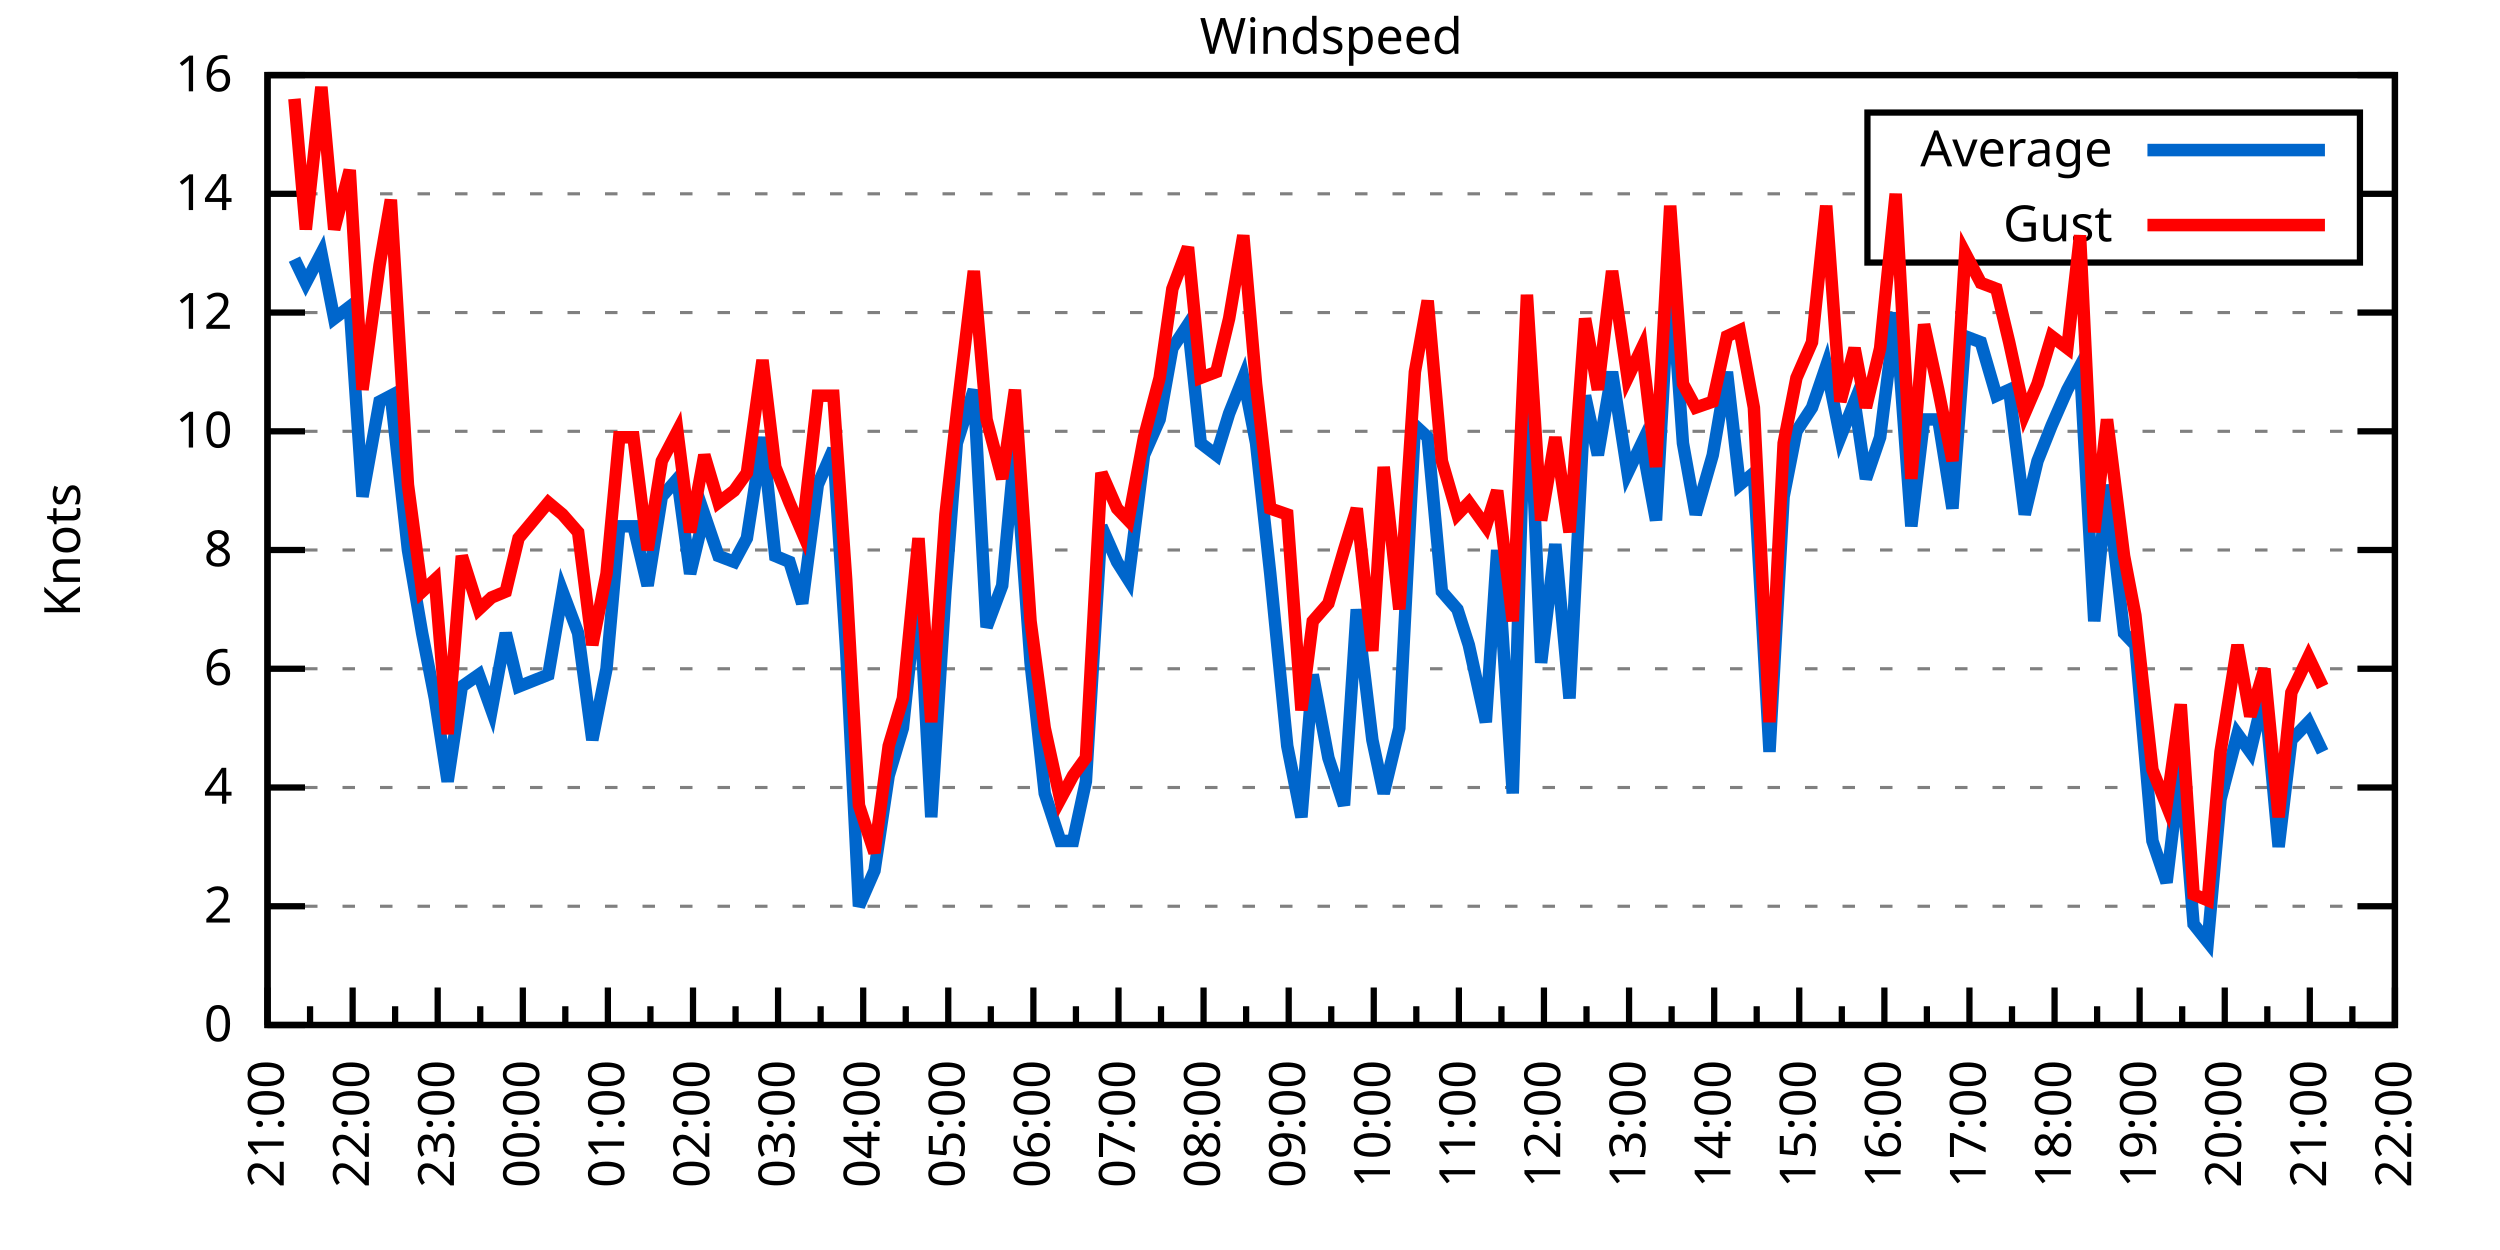
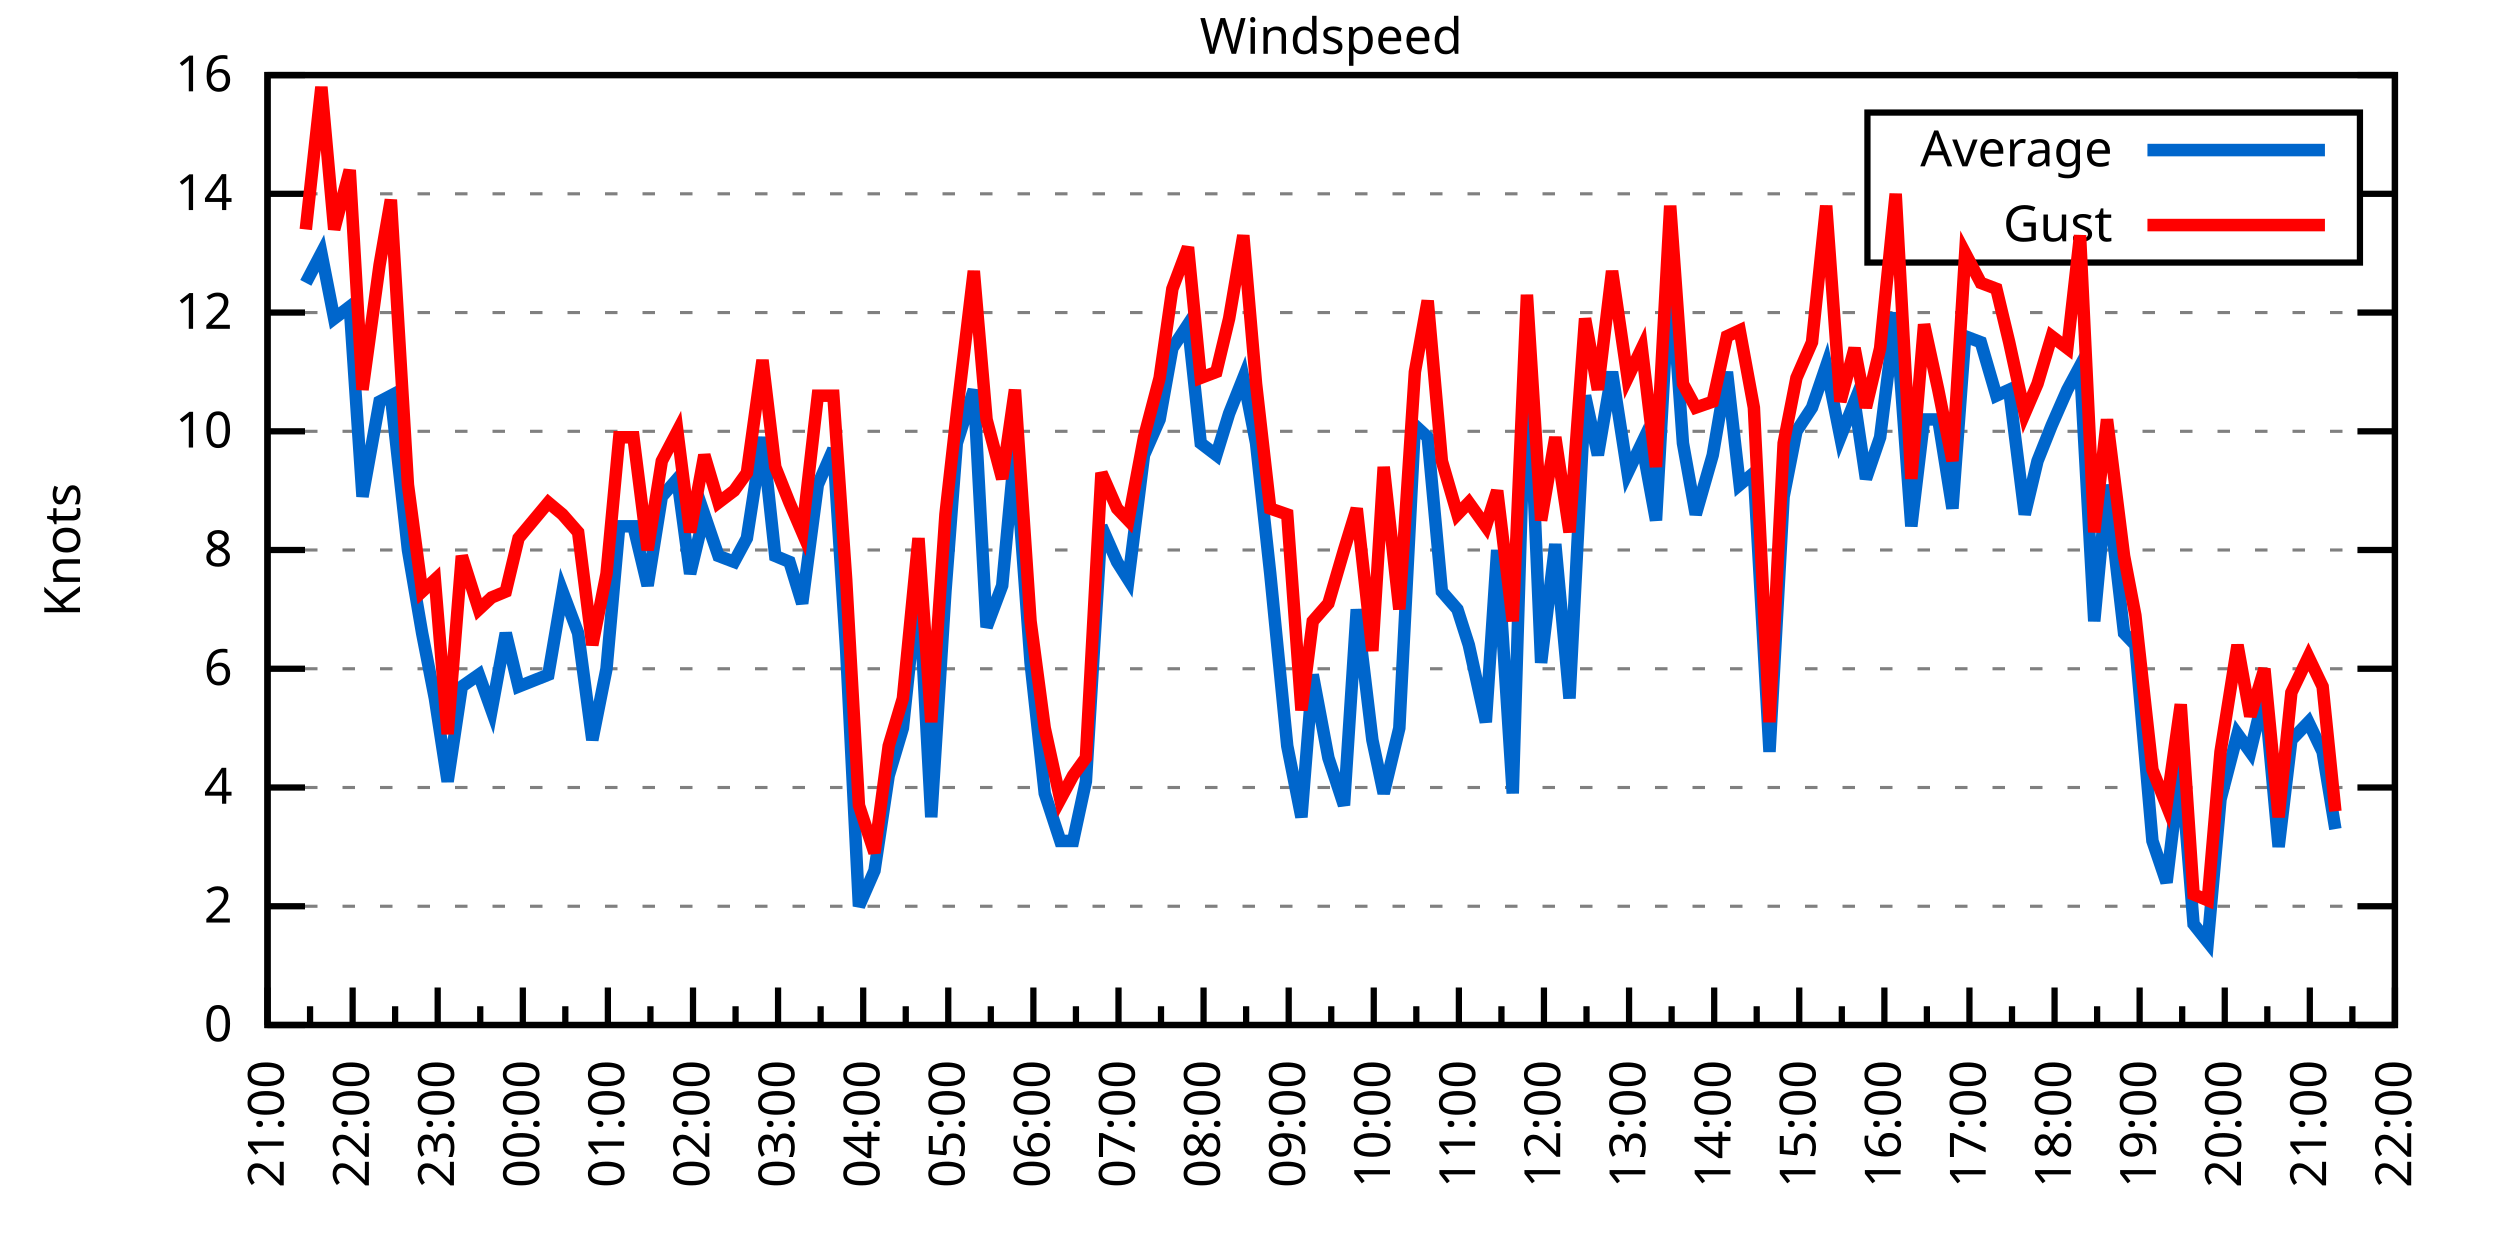
<svg xmlns="http://www.w3.org/2000/svg" xmlns:xlink="http://www.w3.org/1999/xlink" width="400" height="200" viewBox="0 0 400 200">
  <g id="gnuplot_canvas">
    <rect x="0" y="0" width="400" height="200" fill="none" />
    <defs>
      <circle id="gpDot" r="0.5" stroke-width="0.5" stroke="currentColor" />
      <path id="gpPt0" stroke-width="0.333" stroke="currentColor" d="M-1,0 h2 M0,-1 v2" />
      <path id="gpPt1" stroke-width="0.333" stroke="currentColor" d="M-1,-1 L1,1 M1,-1 L-1,1" />
      <path id="gpPt2" stroke-width="0.333" stroke="currentColor" d="M-1,0 L1,0 M0,-1 L0,1 M-1,-1 L1,1 M-1,1 L1,-1" />
      <rect id="gpPt3" stroke-width="0.333" stroke="currentColor" x="-1" y="-1" width="2" height="2" />
      <rect id="gpPt4" stroke-width="0.333" stroke="currentColor" fill="currentColor" x="-1" y="-1" width="2" height="2" />
      <circle id="gpPt5" stroke-width="0.333" stroke="currentColor" cx="0" cy="0" r="1" />
      <use xlink:href="#gpPt5" id="gpPt6" fill="currentColor" stroke="none" />
      <path id="gpPt7" stroke-width="0.333" stroke="currentColor" d="M0,-1.33 L-1.33,0.67 L1.33,0.67 z" />
      <use xlink:href="#gpPt7" id="gpPt8" fill="currentColor" stroke="none" />
      <use xlink:href="#gpPt7" id="gpPt9" stroke="currentColor" transform="rotate(180)" />
      <use xlink:href="#gpPt9" id="gpPt10" fill="currentColor" stroke="none" />
      <use xlink:href="#gpPt3" id="gpPt11" stroke="currentColor" transform="rotate(45)" />
      <use xlink:href="#gpPt11" id="gpPt12" fill="currentColor" stroke="none" />
      <path id="gpPt13" stroke-width="0.333" stroke="currentColor" d="M0,1.330 L1.265,0.411 L0.782,-1.067 L-0.782,-1.076 L-1.265,0.411 z" />
      <use xlink:href="#gpPt13" id="gpPt14" fill="currentColor" stroke="none" />
      <filter id="textbox" filterUnits="objectBoundingBox" x="0" y="0" height="1" width="1">
        <feFlood flood-color="white" flood-opacity="1" result="bgnd" />
        <feComposite in="SourceGraphic" in2="bgnd" operator="atop" />
      </filter>
      <filter id="greybox" filterUnits="objectBoundingBox" x="0" y="0" height="1" width="1">
        <feFlood flood-color="lightgrey" flood-opacity="1" result="grey" />
        <feComposite in="SourceGraphic" in2="grey" operator="atop" />
      </filter>
    </defs>
    <g fill="none" color="white" stroke="currentColor" stroke-width="1.00" stroke-linecap="butt" stroke-linejoin="miter">
</g>
    <g fill="none" color="black" stroke="currentColor" stroke-width="1.00" stroke-linecap="butt" stroke-linejoin="miter">
      <g stroke="none" shape-rendering="crispEdges">
        <polygon fill="rgb(255, 255, 255)" points="42.80,164.00 383.18,164.00 383.18,12.02 42.80,12.02 " />
      </g>
    </g>
    <g fill="none" color="black" stroke="currentColor" stroke-width="1.00" stroke-linecap="butt" stroke-linejoin="miter">
</g>
    <g fill="none" color="black" stroke="black" stroke-width="0.50" stroke-linecap="butt" stroke-linejoin="miter">
</g>
    <g fill="none" color="gray" stroke="currentColor" stroke-width="0.50" stroke-linecap="butt" stroke-linejoin="miter">
      <path stroke="gray" stroke-dasharray="2,4" class="gridline" d="M42.80,164.00 L383.19,164.00  " />
    </g>
    <g fill="none" color="gray" stroke="gray" stroke-width="1.00" stroke-linecap="butt" stroke-linejoin="miter">
</g>
    <g fill="none" color="black" stroke="currentColor" stroke-width="1.00" stroke-linecap="butt" stroke-linejoin="miter">
      <path stroke="black" d="M42.80,164.00 L48.80,164.00 M383.19,164.00 L377.19,164.00  " />
      <g transform="translate(37.20,166.60)" stroke="none" fill="black" font-family="Sans" font-size="8.00" text-anchor="end">
        <text>
          <tspan font-family="Sans"> 0</tspan>
        </text>
      </g>
    </g>
    <g fill="none" color="black" stroke="currentColor" stroke-width="1.00" stroke-linecap="butt" stroke-linejoin="miter">
</g>
    <g fill="none" color="black" stroke="black" stroke-width="0.50" stroke-linecap="butt" stroke-linejoin="miter">
</g>
    <g fill="none" color="gray" stroke="currentColor" stroke-width="0.50" stroke-linecap="butt" stroke-linejoin="miter">
      <path stroke="gray" stroke-dasharray="2,4" class="gridline" d="M42.80,145.00 L383.19,145.00  " />
    </g>
    <g fill="none" color="gray" stroke="gray" stroke-width="1.00" stroke-linecap="butt" stroke-linejoin="miter">
</g>
    <g fill="none" color="black" stroke="currentColor" stroke-width="1.00" stroke-linecap="butt" stroke-linejoin="miter">
      <path stroke="black" d="M42.80,145.00 L48.80,145.00 M383.19,145.00 L377.19,145.00  " />
      <g transform="translate(37.20,147.60)" stroke="none" fill="black" font-family="Sans" font-size="8.00" text-anchor="end">
        <text>
          <tspan font-family="Sans"> 2</tspan>
        </text>
      </g>
    </g>
    <g fill="none" color="black" stroke="currentColor" stroke-width="1.00" stroke-linecap="butt" stroke-linejoin="miter">
</g>
    <g fill="none" color="black" stroke="black" stroke-width="0.50" stroke-linecap="butt" stroke-linejoin="miter">
</g>
    <g fill="none" color="gray" stroke="currentColor" stroke-width="0.50" stroke-linecap="butt" stroke-linejoin="miter">
      <path stroke="gray" stroke-dasharray="2,4" class="gridline" d="M42.80,126.00 L383.19,126.00  " />
    </g>
    <g fill="none" color="gray" stroke="gray" stroke-width="1.00" stroke-linecap="butt" stroke-linejoin="miter">
</g>
    <g fill="none" color="black" stroke="currentColor" stroke-width="1.00" stroke-linecap="butt" stroke-linejoin="miter">
      <path stroke="black" d="M42.80,126.00 L48.80,126.00 M383.19,126.00 L377.19,126.00  " />
      <g transform="translate(37.20,128.60)" stroke="none" fill="black" font-family="Sans" font-size="8.00" text-anchor="end">
        <text>
          <tspan font-family="Sans"> 4</tspan>
        </text>
      </g>
    </g>
    <g fill="none" color="black" stroke="currentColor" stroke-width="1.00" stroke-linecap="butt" stroke-linejoin="miter">
</g>
    <g fill="none" color="black" stroke="black" stroke-width="0.50" stroke-linecap="butt" stroke-linejoin="miter">
</g>
    <g fill="none" color="gray" stroke="currentColor" stroke-width="0.50" stroke-linecap="butt" stroke-linejoin="miter">
      <path stroke="gray" stroke-dasharray="2,4" class="gridline" d="M42.80,107.00 L383.19,107.00  " />
    </g>
    <g fill="none" color="gray" stroke="gray" stroke-width="1.00" stroke-linecap="butt" stroke-linejoin="miter">
</g>
    <g fill="none" color="black" stroke="currentColor" stroke-width="1.00" stroke-linecap="butt" stroke-linejoin="miter">
      <path stroke="black" d="M42.80,107.00 L48.80,107.00 M383.19,107.00 L377.19,107.00  " />
      <g transform="translate(37.20,109.60)" stroke="none" fill="black" font-family="Sans" font-size="8.00" text-anchor="end">
        <text>
          <tspan font-family="Sans"> 6</tspan>
        </text>
      </g>
    </g>
    <g fill="none" color="black" stroke="currentColor" stroke-width="1.00" stroke-linecap="butt" stroke-linejoin="miter">
</g>
    <g fill="none" color="black" stroke="black" stroke-width="0.50" stroke-linecap="butt" stroke-linejoin="miter">
</g>
    <g fill="none" color="gray" stroke="currentColor" stroke-width="0.50" stroke-linecap="butt" stroke-linejoin="miter">
      <path stroke="gray" stroke-dasharray="2,4" class="gridline" d="M42.80,88.00 L383.19,88.00  " />
    </g>
    <g fill="none" color="gray" stroke="gray" stroke-width="1.00" stroke-linecap="butt" stroke-linejoin="miter">
</g>
    <g fill="none" color="black" stroke="currentColor" stroke-width="1.00" stroke-linecap="butt" stroke-linejoin="miter">
      <path stroke="black" d="M42.80,88.00 L48.80,88.00 M383.19,88.00 L377.19,88.00  " />
      <g transform="translate(37.20,90.60)" stroke="none" fill="black" font-family="Sans" font-size="8.00" text-anchor="end">
        <text>
          <tspan font-family="Sans"> 8</tspan>
        </text>
      </g>
    </g>
    <g fill="none" color="black" stroke="currentColor" stroke-width="1.00" stroke-linecap="butt" stroke-linejoin="miter">
</g>
    <g fill="none" color="black" stroke="black" stroke-width="0.50" stroke-linecap="butt" stroke-linejoin="miter">
</g>
    <g fill="none" color="gray" stroke="currentColor" stroke-width="0.50" stroke-linecap="butt" stroke-linejoin="miter">
      <path stroke="gray" stroke-dasharray="2,4" class="gridline" d="M42.80,69.01 L383.19,69.01  " />
    </g>
    <g fill="none" color="gray" stroke="gray" stroke-width="1.00" stroke-linecap="butt" stroke-linejoin="miter">
</g>
    <g fill="none" color="black" stroke="currentColor" stroke-width="1.00" stroke-linecap="butt" stroke-linejoin="miter">
      <path stroke="black" d="M42.80,69.01 L48.80,69.01 M383.19,69.01 L377.19,69.01  " />
      <g transform="translate(37.20,71.61)" stroke="none" fill="black" font-family="Sans" font-size="8.00" text-anchor="end">
        <text>
          <tspan font-family="Sans"> 10</tspan>
        </text>
      </g>
    </g>
    <g fill="none" color="black" stroke="currentColor" stroke-width="1.00" stroke-linecap="butt" stroke-linejoin="miter">
</g>
    <g fill="none" color="black" stroke="black" stroke-width="0.50" stroke-linecap="butt" stroke-linejoin="miter">
</g>
    <g fill="none" color="gray" stroke="currentColor" stroke-width="0.50" stroke-linecap="butt" stroke-linejoin="miter">
      <path stroke="gray" stroke-dasharray="2,4" class="gridline" d="M42.80,50.01 L383.19,50.01  " />
    </g>
    <g fill="none" color="gray" stroke="gray" stroke-width="1.00" stroke-linecap="butt" stroke-linejoin="miter">
</g>
    <g fill="none" color="black" stroke="currentColor" stroke-width="1.00" stroke-linecap="butt" stroke-linejoin="miter">
      <path stroke="black" d="M42.80,50.01 L48.80,50.01 M383.19,50.01 L377.19,50.01  " />
      <g transform="translate(37.20,52.61)" stroke="none" fill="black" font-family="Sans" font-size="8.00" text-anchor="end">
        <text>
          <tspan font-family="Sans"> 12</tspan>
        </text>
      </g>
    </g>
    <g fill="none" color="black" stroke="currentColor" stroke-width="1.00" stroke-linecap="butt" stroke-linejoin="miter">
</g>
    <g fill="none" color="black" stroke="black" stroke-width="0.50" stroke-linecap="butt" stroke-linejoin="miter">
</g>
    <g fill="none" color="gray" stroke="currentColor" stroke-width="0.50" stroke-linecap="butt" stroke-linejoin="miter">
      <path stroke="gray" stroke-dasharray="2,4" class="gridline" d="M42.80,31.01 L298.79,31.01 M377.59,31.01 L383.19,31.01  " />
    </g>
    <g fill="none" color="gray" stroke="gray" stroke-width="1.00" stroke-linecap="butt" stroke-linejoin="miter">
</g>
    <g fill="none" color="black" stroke="currentColor" stroke-width="1.00" stroke-linecap="butt" stroke-linejoin="miter">
      <path stroke="black" d="M42.80,31.01 L48.80,31.01 M383.19,31.01 L377.19,31.01  " />
      <g transform="translate(37.20,33.61)" stroke="none" fill="black" font-family="Sans" font-size="8.00" text-anchor="end">
        <text>
          <tspan font-family="Sans"> 14</tspan>
        </text>
      </g>
    </g>
    <g fill="none" color="black" stroke="currentColor" stroke-width="1.00" stroke-linecap="butt" stroke-linejoin="miter">
</g>
    <g fill="none" color="black" stroke="black" stroke-width="0.50" stroke-linecap="butt" stroke-linejoin="miter">
</g>
    <g fill="none" color="gray" stroke="currentColor" stroke-width="0.50" stroke-linecap="butt" stroke-linejoin="miter">
      <path stroke="gray" stroke-dasharray="2,4" class="gridline" d="M42.80,12.01 L383.19,12.01  " />
    </g>
    <g fill="none" color="gray" stroke="gray" stroke-width="1.00" stroke-linecap="butt" stroke-linejoin="miter">
</g>
    <g fill="none" color="black" stroke="currentColor" stroke-width="1.00" stroke-linecap="butt" stroke-linejoin="miter">
      <path stroke="black" d="M42.80,12.01 L48.80,12.01 M383.19,12.01 L377.19,12.01  " />
      <g transform="translate(37.20,14.61)" stroke="none" fill="black" font-family="Sans" font-size="8.00" text-anchor="end">
        <text>
          <tspan font-family="Sans"> 16</tspan>
        </text>
      </g>
    </g>
    <g fill="none" color="black" stroke="currentColor" stroke-width="1.00" stroke-linecap="butt" stroke-linejoin="miter">
      <path stroke="black" d="M42.80,164.00 L42.80,158.00  " />
      <g transform="translate(45.40,169.60) rotate(270)" stroke="none" fill="black" font-family="Sans" font-size="8.00" text-anchor="end">
        <text>
          <tspan font-family="Sans">21:00</tspan>
        </text>
      </g>
    </g>
    <g fill="none" color="black" stroke="currentColor" stroke-width="1.00" stroke-linecap="butt" stroke-linejoin="miter">
      <path stroke="black" d="M49.61,164.00 L49.61,161.00 M56.42,164.00 L56.42,158.00  " />
      <g transform="translate(59.02,169.60) rotate(270)" stroke="none" fill="black" font-family="Sans" font-size="8.00" text-anchor="end">
        <text>
          <tspan font-family="Sans">22:00</tspan>
        </text>
      </g>
    </g>
    <g fill="none" color="black" stroke="currentColor" stroke-width="1.00" stroke-linecap="butt" stroke-linejoin="miter">
      <path stroke="black" d="M63.22,164.00 L63.22,161.00 M70.03,164.00 L70.03,158.00  " />
      <g transform="translate(72.63,169.60) rotate(270)" stroke="none" fill="black" font-family="Sans" font-size="8.00" text-anchor="end">
        <text>
          <tspan font-family="Sans">23:00</tspan>
        </text>
      </g>
    </g>
    <g fill="none" color="black" stroke="currentColor" stroke-width="1.00" stroke-linecap="butt" stroke-linejoin="miter">
      <path stroke="black" d="M76.84,164.00 L76.84,161.00 M83.65,164.00 L83.65,158.00  " />
      <g transform="translate(86.25,169.60) rotate(270)" stroke="none" fill="black" font-family="Sans" font-size="8.00" text-anchor="end">
        <text>
          <tspan font-family="Sans">00:00</tspan>
        </text>
      </g>
    </g>
    <g fill="none" color="black" stroke="currentColor" stroke-width="1.00" stroke-linecap="butt" stroke-linejoin="miter">
      <path stroke="black" d="M90.45,164.00 L90.45,161.00 M97.26,164.00 L97.26,158.00  " />
      <g transform="translate(99.86,169.60) rotate(270)" stroke="none" fill="black" font-family="Sans" font-size="8.00" text-anchor="end">
        <text>
          <tspan font-family="Sans">01:00</tspan>
        </text>
      </g>
    </g>
    <g fill="none" color="black" stroke="currentColor" stroke-width="1.00" stroke-linecap="butt" stroke-linejoin="miter">
      <path stroke="black" d="M104.07,164.00 L104.07,161.00 M110.88,164.00 L110.88,158.00  " />
      <g transform="translate(113.48,169.60) rotate(270)" stroke="none" fill="black" font-family="Sans" font-size="8.00" text-anchor="end">
        <text>
          <tspan font-family="Sans">02:00</tspan>
        </text>
      </g>
    </g>
    <g fill="none" color="black" stroke="currentColor" stroke-width="1.00" stroke-linecap="butt" stroke-linejoin="miter">
      <path stroke="black" d="M117.69,164.00 L117.69,161.00 M124.49,164.00 L124.49,158.00  " />
      <g transform="translate(127.09,169.60) rotate(270)" stroke="none" fill="black" font-family="Sans" font-size="8.00" text-anchor="end">
        <text>
          <tspan font-family="Sans">03:00</tspan>
        </text>
      </g>
    </g>
    <g fill="none" color="black" stroke="currentColor" stroke-width="1.00" stroke-linecap="butt" stroke-linejoin="miter">
      <path stroke="black" d="M131.30,164.00 L131.30,161.00 M138.11,164.00 L138.11,158.00  " />
      <g transform="translate(140.71,169.60) rotate(270)" stroke="none" fill="black" font-family="Sans" font-size="8.00" text-anchor="end">
        <text>
          <tspan font-family="Sans">04:00</tspan>
        </text>
      </g>
    </g>
    <g fill="none" color="black" stroke="currentColor" stroke-width="1.00" stroke-linecap="butt" stroke-linejoin="miter">
      <path stroke="black" d="M144.92,164.00 L144.92,161.00 M151.72,164.00 L151.72,158.00  " />
      <g transform="translate(154.32,169.60) rotate(270)" stroke="none" fill="black" font-family="Sans" font-size="8.00" text-anchor="end">
        <text>
          <tspan font-family="Sans">05:00</tspan>
        </text>
      </g>
    </g>
    <g fill="none" color="black" stroke="currentColor" stroke-width="1.00" stroke-linecap="butt" stroke-linejoin="miter">
      <path stroke="black" d="M158.53,164.00 L158.53,161.00 M165.34,164.00 L165.34,158.00  " />
      <g transform="translate(167.94,169.60) rotate(270)" stroke="none" fill="black" font-family="Sans" font-size="8.00" text-anchor="end">
        <text>
          <tspan font-family="Sans">06:00</tspan>
        </text>
      </g>
    </g>
    <g fill="none" color="black" stroke="currentColor" stroke-width="1.00" stroke-linecap="butt" stroke-linejoin="miter">
      <path stroke="black" d="M172.15,164.00 L172.15,161.00 M178.96,164.00 L178.96,158.00  " />
      <g transform="translate(181.56,169.60) rotate(270)" stroke="none" fill="black" font-family="Sans" font-size="8.00" text-anchor="end">
        <text>
          <tspan font-family="Sans">07:00</tspan>
        </text>
      </g>
    </g>
    <g fill="none" color="black" stroke="currentColor" stroke-width="1.00" stroke-linecap="butt" stroke-linejoin="miter">
      <path stroke="black" d="M185.76,164.00 L185.76,161.00 M192.57,164.00 L192.57,158.00  " />
      <g transform="translate(195.17,169.60) rotate(270)" stroke="none" fill="black" font-family="Sans" font-size="8.00" text-anchor="end">
        <text>
          <tspan font-family="Sans">08:00</tspan>
        </text>
      </g>
    </g>
    <g fill="none" color="black" stroke="currentColor" stroke-width="1.00" stroke-linecap="butt" stroke-linejoin="miter">
      <path stroke="black" d="M199.38,164.00 L199.38,161.00 M206.19,164.00 L206.19,158.00  " />
      <g transform="translate(208.79,169.60) rotate(270)" stroke="none" fill="black" font-family="Sans" font-size="8.00" text-anchor="end">
        <text>
          <tspan font-family="Sans">09:00</tspan>
        </text>
      </g>
    </g>
    <g fill="none" color="black" stroke="currentColor" stroke-width="1.00" stroke-linecap="butt" stroke-linejoin="miter">
      <path stroke="black" d="M213.00,164.00 L213.00,161.00 M219.80,164.00 L219.80,158.00  " />
      <g transform="translate(222.40,169.60) rotate(270)" stroke="none" fill="black" font-family="Sans" font-size="8.00" text-anchor="end">
        <text>
          <tspan font-family="Sans">10:00</tspan>
        </text>
      </g>
    </g>
    <g fill="none" color="black" stroke="currentColor" stroke-width="1.00" stroke-linecap="butt" stroke-linejoin="miter">
      <path stroke="black" d="M226.61,164.00 L226.61,161.00 M233.42,164.00 L233.42,158.00  " />
      <g transform="translate(236.02,169.60) rotate(270)" stroke="none" fill="black" font-family="Sans" font-size="8.00" text-anchor="end">
        <text>
          <tspan font-family="Sans">11:00</tspan>
        </text>
      </g>
    </g>
    <g fill="none" color="black" stroke="currentColor" stroke-width="1.00" stroke-linecap="butt" stroke-linejoin="miter">
      <path stroke="black" d="M240.23,164.00 L240.23,161.00 M247.03,164.00 L247.03,158.00  " />
      <g transform="translate(249.63,169.60) rotate(270)" stroke="none" fill="black" font-family="Sans" font-size="8.00" text-anchor="end">
        <text>
          <tspan font-family="Sans">12:00</tspan>
        </text>
      </g>
    </g>
    <g fill="none" color="black" stroke="currentColor" stroke-width="1.00" stroke-linecap="butt" stroke-linejoin="miter">
      <path stroke="black" d="M253.84,164.00 L253.84,161.00 M260.65,164.00 L260.65,158.00  " />
      <g transform="translate(263.25,169.60) rotate(270)" stroke="none" fill="black" font-family="Sans" font-size="8.00" text-anchor="end">
        <text>
          <tspan font-family="Sans">13:00</tspan>
        </text>
      </g>
    </g>
    <g fill="none" color="black" stroke="currentColor" stroke-width="1.00" stroke-linecap="butt" stroke-linejoin="miter">
      <path stroke="black" d="M267.46,164.00 L267.46,161.00 M274.27,164.00 L274.27,158.00  " />
      <g transform="translate(276.87,169.60) rotate(270)" stroke="none" fill="black" font-family="Sans" font-size="8.00" text-anchor="end">
        <text>
          <tspan font-family="Sans">14:00</tspan>
        </text>
      </g>
    </g>
    <g fill="none" color="black" stroke="currentColor" stroke-width="1.00" stroke-linecap="butt" stroke-linejoin="miter">
      <path stroke="black" d="M281.07,164.00 L281.07,161.00 M287.88,164.00 L287.88,158.00  " />
      <g transform="translate(290.48,169.60) rotate(270)" stroke="none" fill="black" font-family="Sans" font-size="8.00" text-anchor="end">
        <text>
          <tspan font-family="Sans">15:00</tspan>
        </text>
      </g>
    </g>
    <g fill="none" color="black" stroke="currentColor" stroke-width="1.00" stroke-linecap="butt" stroke-linejoin="miter">
      <path stroke="black" d="M294.69,164.00 L294.69,161.00 M301.50,164.00 L301.50,158.00  " />
      <g transform="translate(304.10,169.60) rotate(270)" stroke="none" fill="black" font-family="Sans" font-size="8.00" text-anchor="end">
        <text>
          <tspan font-family="Sans">16:00</tspan>
        </text>
      </g>
    </g>
    <g fill="none" color="black" stroke="currentColor" stroke-width="1.00" stroke-linecap="butt" stroke-linejoin="miter">
      <path stroke="black" d="M308.30,164.00 L308.30,161.00 M315.11,164.00 L315.11,158.00  " />
      <g transform="translate(317.71,169.60) rotate(270)" stroke="none" fill="black" font-family="Sans" font-size="8.00" text-anchor="end">
        <text>
          <tspan font-family="Sans">17:00</tspan>
        </text>
      </g>
    </g>
    <g fill="none" color="black" stroke="currentColor" stroke-width="1.00" stroke-linecap="butt" stroke-linejoin="miter">
      <path stroke="black" d="M321.92,164.00 L321.92,161.00 M328.73,164.00 L328.73,158.00  " />
      <g transform="translate(331.33,169.60) rotate(270)" stroke="none" fill="black" font-family="Sans" font-size="8.00" text-anchor="end">
        <text>
          <tspan font-family="Sans">18:00</tspan>
        </text>
      </g>
    </g>
    <g fill="none" color="black" stroke="currentColor" stroke-width="1.00" stroke-linecap="butt" stroke-linejoin="miter">
      <path stroke="black" d="M335.54,164.00 L335.54,161.00 M342.34,164.00 L342.34,158.00  " />
      <g transform="translate(344.94,169.60) rotate(270)" stroke="none" fill="black" font-family="Sans" font-size="8.00" text-anchor="end">
        <text>
          <tspan font-family="Sans">19:00</tspan>
        </text>
      </g>
    </g>
    <g fill="none" color="black" stroke="currentColor" stroke-width="1.00" stroke-linecap="butt" stroke-linejoin="miter">
      <path stroke="black" d="M349.15,164.00 L349.15,161.00 M355.96,164.00 L355.96,158.00  " />
      <g transform="translate(358.56,169.60) rotate(270)" stroke="none" fill="black" font-family="Sans" font-size="8.00" text-anchor="end">
        <text>
          <tspan font-family="Sans">20:00</tspan>
        </text>
      </g>
    </g>
    <g fill="none" color="black" stroke="currentColor" stroke-width="1.00" stroke-linecap="butt" stroke-linejoin="miter">
      <path stroke="black" d="M362.77,164.00 L362.77,161.00 M369.57,164.00 L369.57,158.00  " />
      <g transform="translate(372.17,169.60) rotate(270)" stroke="none" fill="black" font-family="Sans" font-size="8.00" text-anchor="end">
        <text>
          <tspan font-family="Sans">21:00</tspan>
        </text>
      </g>
    </g>
    <g fill="none" color="black" stroke="currentColor" stroke-width="1.00" stroke-linecap="butt" stroke-linejoin="miter">
      <path stroke="black" d="M376.38,164.00 L376.38,161.00 M383.19,164.00 L383.19,158.00  " />
      <g transform="translate(385.79,169.60) rotate(270)" stroke="none" fill="black" font-family="Sans" font-size="8.00" text-anchor="end">
        <text>
          <tspan font-family="Sans">22:00</tspan>
        </text>
      </g>
    </g>
    <g fill="none" color="black" stroke="currentColor" stroke-width="1.00" stroke-linecap="butt" stroke-linejoin="miter">
</g>
    <g fill="none" color="black" stroke="currentColor" stroke-width="1.00" stroke-linecap="butt" stroke-linejoin="miter">
      <path stroke="black" d="M42.80,12.01 L42.80,164.00 L383.19,164.00 L383.19,12.01 L42.80,12.01 Z  " />
    </g>
    <g fill="none" color="black" stroke="currentColor" stroke-width="1.00" stroke-linecap="butt" stroke-linejoin="miter">
      <g transform="translate(12.80,88.01) rotate(270)" stroke="none" fill="black" font-family="Sans" font-size="8.00" text-anchor="middle">
        <text>
          <tspan font-family="Sans">Knots</tspan>
        </text>
      </g>
    </g>
    <g fill="none" color="black" stroke="currentColor" stroke-width="1.00" stroke-linecap="butt" stroke-linejoin="miter">
</g>
    <g fill="none" color="black" stroke="currentColor" stroke-width="1.00" stroke-linecap="butt" stroke-linejoin="miter">
      <path stroke="black" d="M298.79,42.01 L298.79,18.01 L377.59,18.01 L377.59,42.01 L298.79,42.01 Z  " />
    </g>
    <g id="Windspeed_plot_1">
      <g fill="none" color="white" stroke="black" stroke-width="2.00" stroke-linecap="butt" stroke-linejoin="miter">
</g>
      <g fill="none" color="black" stroke="currentColor" stroke-width="2.00" stroke-linecap="butt" stroke-linejoin="miter">
        <g transform="translate(337.99,26.61)" stroke="none" fill="black" font-family="Sans" font-size="8.00" text-anchor="end">
          <text>
            <tspan font-family="Sans">Average</tspan>
          </text>
        </g>
      </g>
      <g fill="none" color="black" stroke="currentColor" stroke-width="2.00" stroke-linecap="butt" stroke-linejoin="miter">
-         <path stroke="rgb(  0, 102, 204)" d="M343.59,24.01 L371.99,24.01 M47.11,41.46 L48.93,45.26 L51.42,40.51 L53.47,50.96 L55.96,49.06 L58.00,79.46   L60.73,64.26 L62.54,63.31 L65.27,88.00 L67.54,101.30 L69.58,111.75 L71.62,125.05 L73.89,109.85 L76.61,107.95   L78.65,113.65 L80.92,101.30 L82.97,109.85 L87.73,107.95 L90.00,94.65 L92.50,101.30 L94.77,118.40 L97.04,107.00   L99.08,84.21 L101.35,84.21 L103.62,93.70 L105.89,79.46 L108.38,76.61 L110.42,91.80 L112.69,82.31 L114.96,88.95   L117.46,89.90 L119.50,86.11 L122.00,69.96 L124.04,88.95 L126.31,89.90 L128.35,96.55 L130.85,77.56 L133.34,71.86   L135.39,104.15 L137.43,145.00 L139.92,139.30 L142.19,124.10 L144.46,116.50 L146.96,92.75 L149.00,130.75 L151.27,94.65   L153.09,70.91 L155.81,62.36 L157.85,100.35 L160.35,93.70 L162.39,71.86 L164.89,106.05 L167.16,126.95 L169.65,134.55   L171.69,134.55 L173.74,125.05 L176.23,84.21 L178.73,89.90 L180.54,92.75 L183.04,72.81 L185.54,67.11 L187.58,55.71   L190.08,51.91 L192.12,70.91 L194.61,72.81 L196.66,66.16 L198.93,60.46 L200.97,70.91 L203.24,91.80 L205.96,119.35   L208.23,130.75 L210.04,107.95 L212.54,121.25 L215.04,128.85 L217.08,97.50 L219.58,118.40 L221.39,126.95 L223.89,116.50   L226.38,68.06 L228.43,69.96 L230.70,94.65 L233.19,97.50 L235.01,103.20 L237.73,115.55 L239.55,88.00 L242.04,126.95   L244.31,52.86 L246.58,106.05 L248.85,87.06 L251.12,111.75 L253.61,63.31 L255.66,72.81 L257.93,59.51 L260.42,75.66   L262.69,70.91 L264.96,83.26 L267.23,42.41 L269.27,70.91 L271.32,82.31 L274.04,72.81 L276.31,59.51 L278.35,77.56   L280.62,75.66 L283.12,120.30 L285.38,79.46 L287.43,69.01 L289.92,65.21 L292.19,58.56 L294.46,69.96 L296.73,64.26   L298.55,76.61 L300.82,69.96 L303.31,50.01 L305.81,84.21 L307.85,67.11 L310.12,67.11 L312.39,81.36 L314.43,53.81   L316.93,54.76 L319.42,63.31 L321.47,62.36 L323.96,82.31 L326.00,73.76 L328.27,68.06 L330.77,62.36 L332.81,58.56   L335.08,99.40 L337.12,77.56 L339.85,101.30 L341.66,103.20 L344.39,134.55 L346.65,141.20 L348.92,122.20 L350.97,147.85   L353.24,150.70 L355.28,127.90 L358.00,117.45 L360.04,120.30 L362.31,110.80 L364.58,135.50 L366.62,118.40 L369.35,115.55   L371.62,120.30  " />
+         <path stroke="rgb(  0, 102, 204)" d="M343.59,24.01 L371.99,24.01 M48.93,45.26 L51.42,40.51 L53.47,50.96 L55.96,49.06 L58.00,79.46 L60.73,64.26   L62.54,63.31 L65.27,88.00 L67.54,101.30 L69.58,111.75 L71.62,125.05 L73.89,109.85 L76.61,107.95 L78.65,113.65   L80.92,101.30 L82.97,109.85 L87.73,107.95 L90.00,94.65 L92.50,101.30 L94.77,118.40 L97.04,107.00 L99.08,84.21   L101.35,84.21 L103.62,93.70 L105.89,79.46 L108.38,76.61 L110.42,91.80 L112.69,82.31 L114.96,88.95 L117.46,89.90   L119.50,86.11 L122.00,69.96 L124.04,88.95 L126.31,89.90 L128.35,96.55 L130.85,77.56 L133.34,71.86 L135.39,104.15   L137.43,145.00 L139.92,139.30 L142.19,124.10 L144.46,116.50 L146.96,92.75 L149.00,130.75 L151.27,94.65 L153.09,70.91   L155.81,62.36 L157.85,100.35 L160.35,93.70 L162.39,71.86 L164.89,106.05 L167.16,126.95 L169.65,134.55 L171.69,134.55   L173.74,125.05 L176.23,84.21 L178.73,89.90 L180.54,92.75 L183.04,72.81 L185.54,67.11 L187.58,55.71 L190.08,51.91   L192.12,70.91 L194.61,72.81 L196.66,66.16 L198.93,60.46 L200.97,70.91 L203.24,91.80 L205.96,119.35 L208.23,130.75   L210.04,107.95 L212.54,121.25 L215.04,128.85 L217.08,97.50 L219.58,118.40 L221.39,126.95 L223.89,116.50 L226.38,68.06   L228.43,69.96 L230.70,94.65 L233.19,97.50 L235.01,103.20 L237.73,115.55 L239.55,88.00 L242.04,126.95 L244.31,52.86   L246.58,106.05 L248.85,87.06 L251.12,111.75 L253.61,63.31 L255.66,72.81 L257.93,59.51 L260.42,75.66 L262.69,70.91   L264.96,83.26 L267.23,42.41 L269.27,70.91 L271.32,82.31 L274.04,72.81 L276.31,59.51 L278.35,77.56 L280.62,75.66   L283.12,120.30 L285.38,79.46 L287.43,69.01 L289.92,65.21 L292.19,58.56 L294.46,69.96 L296.73,64.26 L298.55,76.61   L300.82,69.96 L303.31,50.01 L305.81,84.21 L307.85,67.11 L310.12,67.11 L312.39,81.36 L314.43,53.81 L316.93,54.76   L319.42,63.31 L321.47,62.36 L323.96,82.31 L326.00,73.76 L328.27,68.06 L330.77,62.36 L332.81,58.56 L335.08,99.40   L337.12,77.56 L339.85,101.30 L341.66,103.20 L344.39,134.55 L346.65,141.20 L348.92,122.20 L350.97,147.85 L353.24,150.70   L355.28,127.90 L358.00,117.45 L360.04,120.30 L362.31,110.80 L364.58,135.50 L366.62,118.40 L369.35,115.55 L371.62,120.30   L373.66,132.65  " />
      </g>
    </g>
    <g id="Windspeed_plot_2">
      <g fill="none" color="black" stroke="currentColor" stroke-width="2.00" stroke-linecap="butt" stroke-linejoin="miter">
        <g transform="translate(337.99,38.61)" stroke="none" fill="black" font-family="Sans" font-size="8.00" text-anchor="end">
          <text>
            <tspan font-family="Sans">Gust</tspan>
          </text>
        </g>
      </g>
      <g fill="none" color="black" stroke="currentColor" stroke-width="2.00" stroke-linecap="butt" stroke-linejoin="miter">
-         <path stroke="rgb(255,   0,   0)" d="M343.59,36.01 L371.99,36.01 M47.11,15.81 L48.93,36.71 L51.42,13.91 L53.47,36.71 L55.96,27.21 L58.00,62.36   L60.73,42.41 L62.54,31.96 L65.27,77.56 L67.54,94.65 L69.58,92.75 L71.62,117.45 L73.89,88.95 L76.61,97.50   L78.65,95.60 L80.92,94.65 L82.97,86.11 L87.73,80.41 L90.00,82.31 L92.50,85.16 L94.77,103.20 L97.04,91.80   L99.08,69.96 L101.35,69.96 L103.62,88.00 L105.89,73.76 L108.38,69.01 L110.42,85.16 L112.69,72.81 L114.96,80.41   L117.46,78.51 L119.50,75.66 L122.00,57.61 L124.04,74.71 L126.31,80.41 L128.35,85.16 L130.85,63.31 L133.34,63.31   L135.39,92.75 L137.43,128.85 L139.92,136.45 L142.19,119.35 L144.46,111.75 L146.96,86.11 L149.00,115.55 L151.27,82.31   L153.09,66.16 L155.81,43.36 L157.85,67.11 L160.35,76.61 L162.39,62.36 L164.89,99.40 L167.16,116.50 L169.65,127.90   L171.69,124.10 L173.74,121.25 L176.23,75.66 L178.73,81.36 L180.54,83.26 L183.04,69.96 L185.54,60.46 L187.58,46.21   L190.08,39.56 L192.12,60.46 L194.61,59.51 L196.66,50.96 L198.93,37.66 L200.97,61.41 L203.24,81.36 L205.96,82.31   L208.23,113.65 L210.04,99.40 L212.54,96.55 L215.04,88.00 L217.08,81.36 L219.58,104.15 L221.39,74.71 L223.89,97.50   L226.38,59.51 L228.43,48.11 L230.70,73.76 L233.19,82.31 L235.01,80.41 L237.73,84.21 L239.55,78.51 L242.04,99.40   L244.31,47.16 L246.58,83.26 L248.85,69.96 L251.12,85.16 L253.61,50.96 L255.66,62.36 L257.93,43.36 L260.42,60.46   L262.69,55.71 L264.96,74.71 L267.23,32.91 L269.27,61.41 L271.32,65.21 L274.04,64.26 L276.31,53.81 L278.35,52.86   L280.62,65.21 L283.12,115.55 L285.38,70.91 L287.43,60.46 L289.92,54.76 L292.19,32.91 L294.46,64.26 L296.73,55.71   L298.55,65.21 L300.82,55.71 L303.31,31.01 L305.81,76.61 L307.85,51.91 L310.12,62.36 L312.39,73.76 L314.43,40.51   L316.93,45.26 L319.42,46.21 L321.47,54.76 L323.96,66.16 L326.00,61.41 L328.27,53.81 L330.77,55.71 L332.81,37.66   L335.08,85.16 L337.12,67.11 L339.85,88.95 L341.66,98.45 L344.39,123.15 L346.65,128.85 L348.92,112.70 L350.97,143.10   L353.24,144.05 L355.28,120.30 L358.00,103.20 L360.04,114.60 L362.31,107.00 L364.58,130.75 L366.62,110.80 L369.35,105.10   L371.62,109.85  " />
+         <path stroke="rgb(255,   0,   0)" d="M343.59,36.01 L371.99,36.01 M48.93,36.71 L51.42,13.91 L53.47,36.71 L55.96,27.21 L58.00,62.36 L60.73,42.41   L62.54,31.96 L65.27,77.56 L67.54,94.65 L69.58,92.75 L71.62,117.45 L73.89,88.95 L76.61,97.50 L78.65,95.60   L80.92,94.65 L82.97,86.11 L87.73,80.41 L90.00,82.31 L92.50,85.16 L94.77,103.20 L97.04,91.80 L99.08,69.96   L101.35,69.96 L103.62,88.00 L105.89,73.76 L108.38,69.01 L110.42,85.16 L112.69,72.81 L114.96,80.41 L117.46,78.51   L119.50,75.66 L122.00,57.61 L124.04,74.71 L126.31,80.41 L128.35,85.16 L130.85,63.31 L133.34,63.31 L135.39,92.75   L137.43,128.85 L139.92,136.45 L142.19,119.35 L144.46,111.75 L146.96,86.11 L149.00,115.55 L151.27,82.31 L153.09,66.16   L155.81,43.36 L157.85,67.11 L160.35,76.61 L162.39,62.36 L164.89,99.40 L167.16,116.50 L169.65,127.90 L171.69,124.10   L173.74,121.25 L176.23,75.66 L178.73,81.36 L180.54,83.26 L183.04,69.96 L185.54,60.46 L187.58,46.21 L190.08,39.56   L192.12,60.46 L194.61,59.51 L196.66,50.96 L198.93,37.66 L200.97,61.41 L203.24,81.36 L205.96,82.31 L208.23,113.65   L210.04,99.40 L212.54,96.55 L215.04,88.00 L217.08,81.36 L219.58,104.15 L221.39,74.71 L223.89,97.50 L226.38,59.51   L228.43,48.11 L230.70,73.76 L233.19,82.31 L235.01,80.41 L237.73,84.21 L239.55,78.51 L242.04,99.40 L244.31,47.16   L246.58,83.26 L248.85,69.96 L251.12,85.16 L253.61,50.96 L255.66,62.36 L257.93,43.36 L260.42,60.46 L262.69,55.71   L264.96,74.71 L267.23,32.91 L269.27,61.41 L271.32,65.21 L274.04,64.26 L276.31,53.81 L278.35,52.86 L280.62,65.21   L283.12,115.55 L285.38,70.91 L287.43,60.46 L289.92,54.76 L292.19,32.91 L294.46,64.26 L296.73,55.71 L298.55,65.21   L300.82,55.71 L303.31,31.01 L305.81,76.61 L307.85,51.91 L310.12,62.36 L312.39,73.76 L314.43,40.51 L316.93,45.26   L319.42,46.21 L321.47,54.76 L323.96,66.16 L326.00,61.41 L328.27,53.81 L330.77,55.71 L332.81,37.66 L335.08,85.16   L337.12,67.11 L339.85,88.95 L341.66,98.45 L344.39,123.15 L346.65,128.85 L348.92,112.70 L350.97,143.10 L353.24,144.05   L355.28,120.30 L358.00,103.20 L360.04,114.60 L362.31,107.00 L364.58,130.75 L366.62,110.80 L369.35,105.10 L371.62,109.85   L373.66,129.80  " />
      </g>
    </g>
    <g fill="none" color="black" stroke="currentColor" stroke-width="2.00" stroke-linecap="butt" stroke-linejoin="miter">
</g>
    <g fill="none" color="black" stroke="black" stroke-width="1.00" stroke-linecap="butt" stroke-linejoin="miter">
</g>
    <g fill="none" color="black" stroke="currentColor" stroke-width="1.00" stroke-linecap="butt" stroke-linejoin="miter">
      <path stroke="black" d="M42.80,12.01 L42.80,164.00 L383.19,164.00 L383.19,12.01 L42.80,12.01 Z  " />
    </g>
    <g fill="none" color="black" stroke="currentColor" stroke-width="1.00" stroke-linecap="butt" stroke-linejoin="miter">
      <g transform="translate(212.99,8.61)" stroke="none" fill="black" font-family="Sans" font-size="8.00" text-anchor="middle">
        <text>
          <tspan font-family="Sans">Windspeed</tspan>
        </text>
      </g>
    </g>
    <g fill="none" color="black" stroke="currentColor" stroke-width="1.00" stroke-linecap="butt" stroke-linejoin="miter">
</g>
  </g>
</svg>
